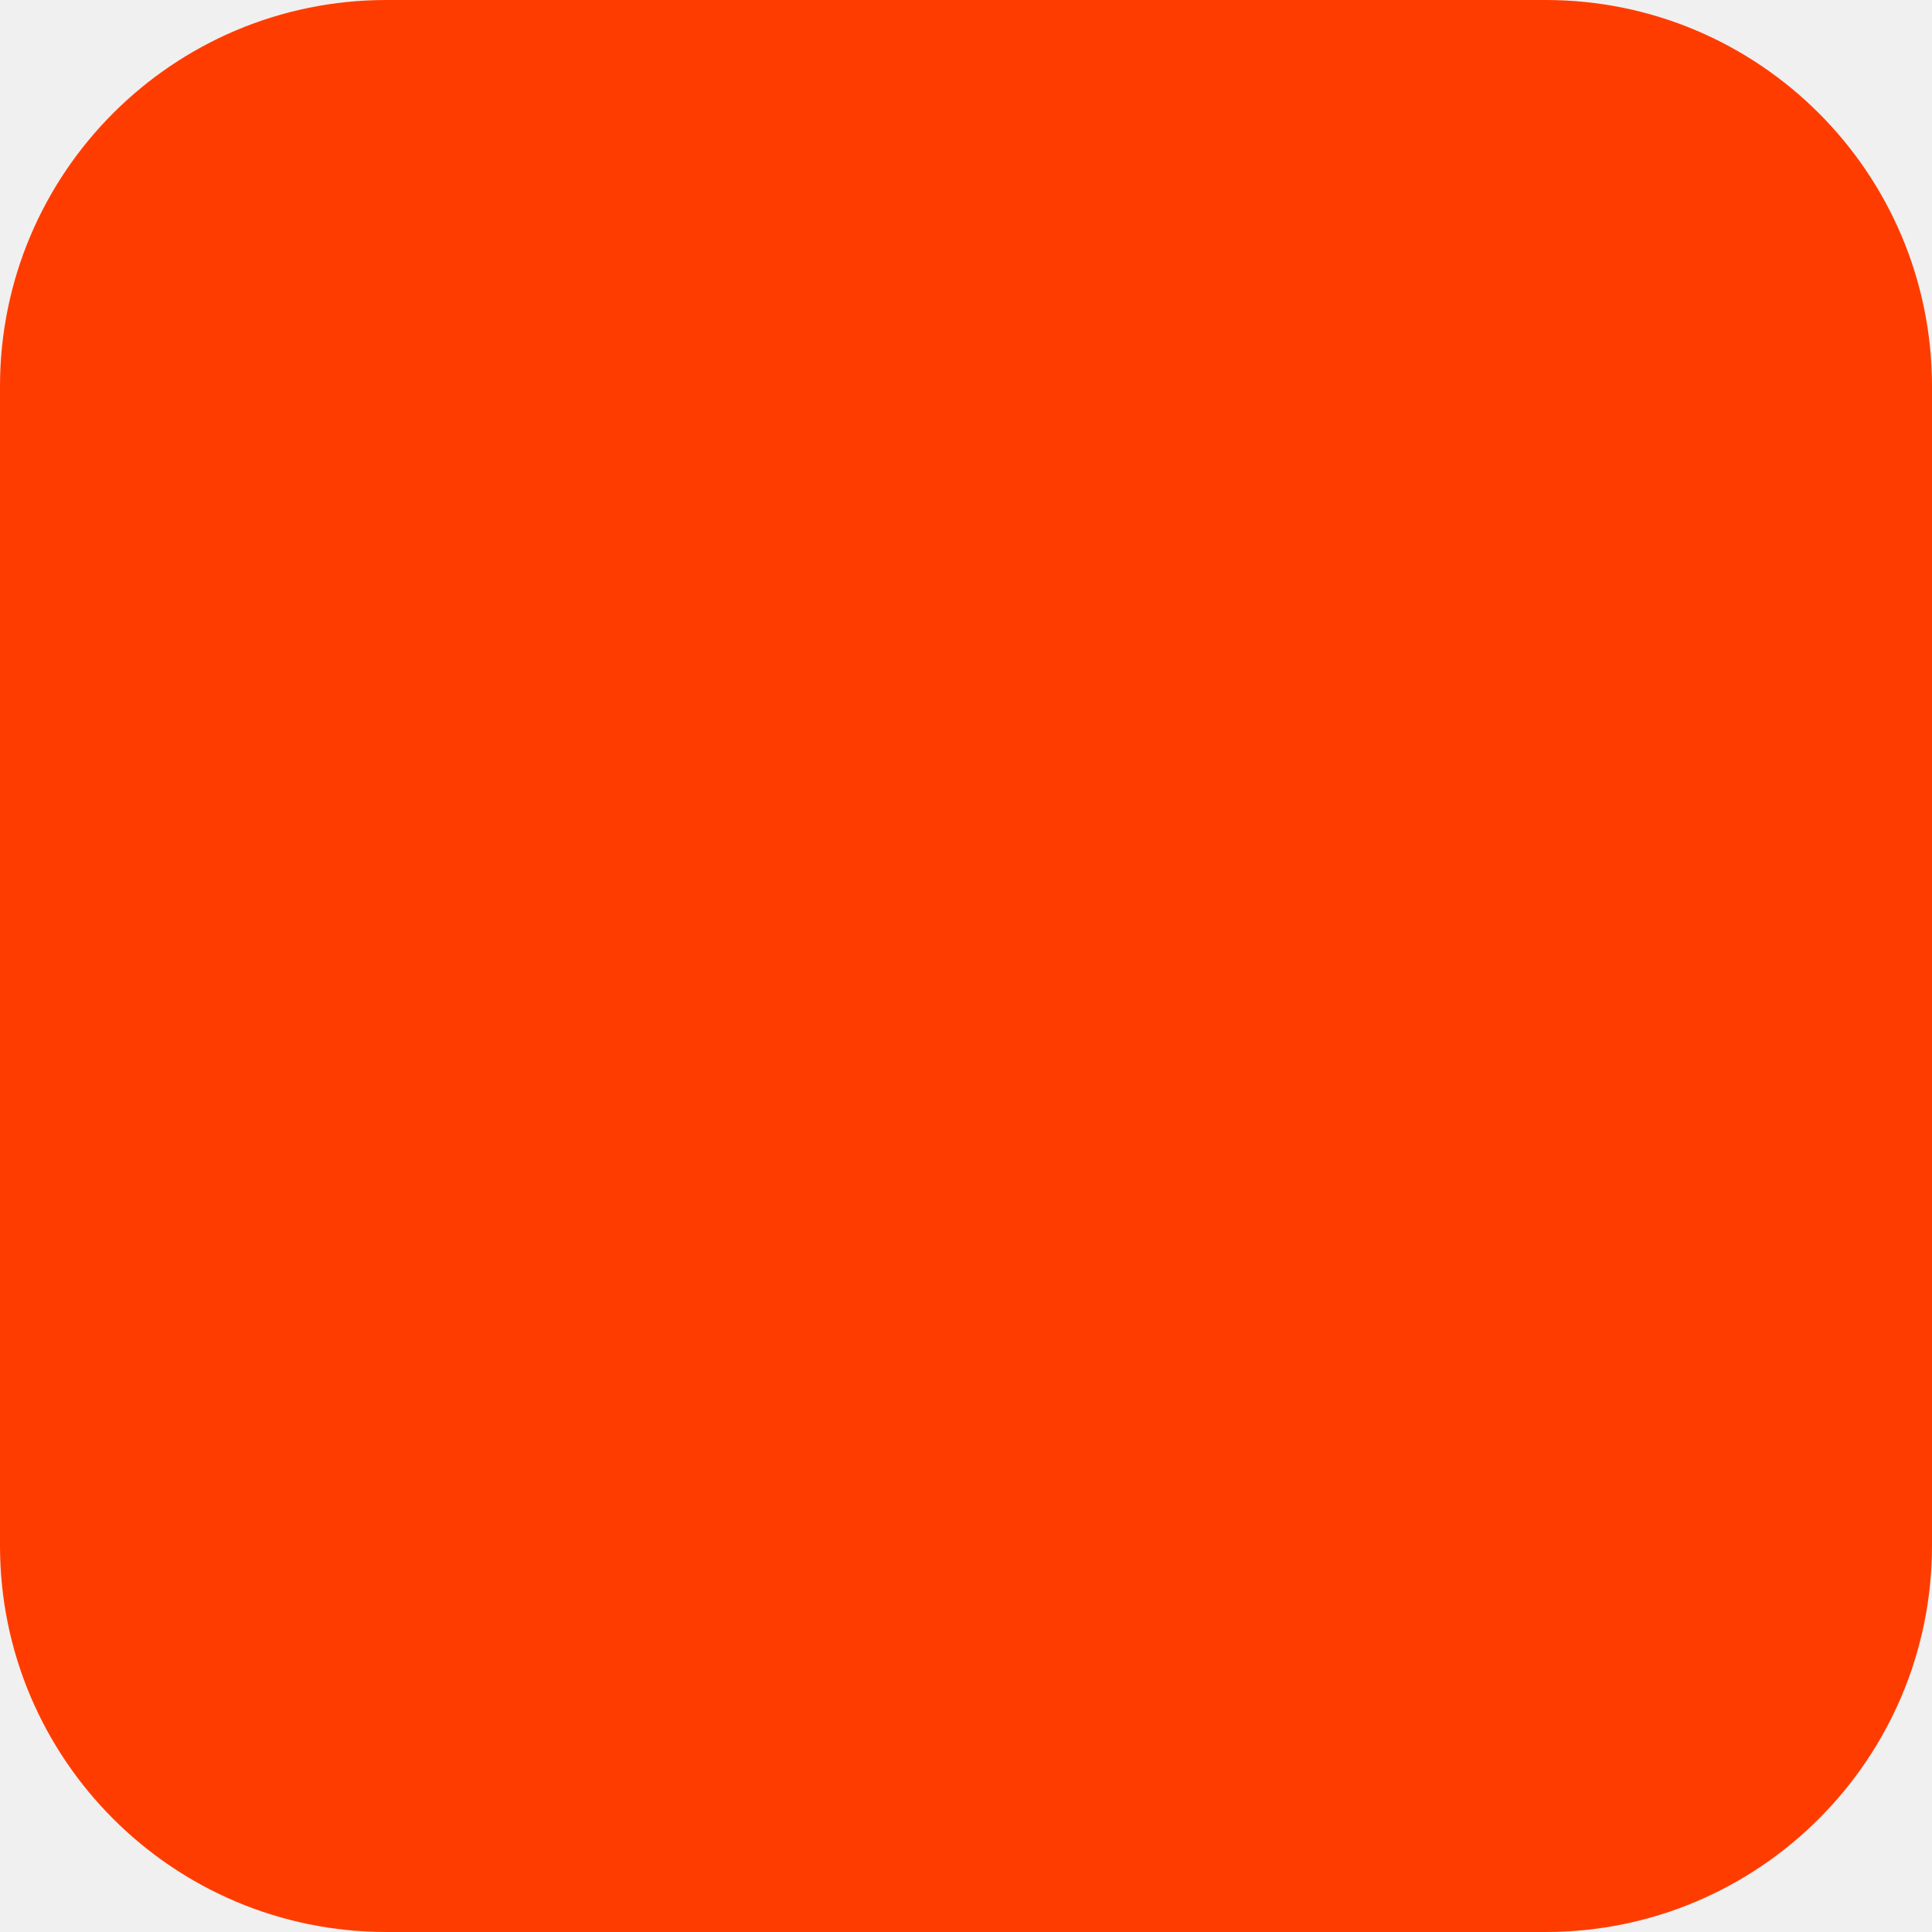
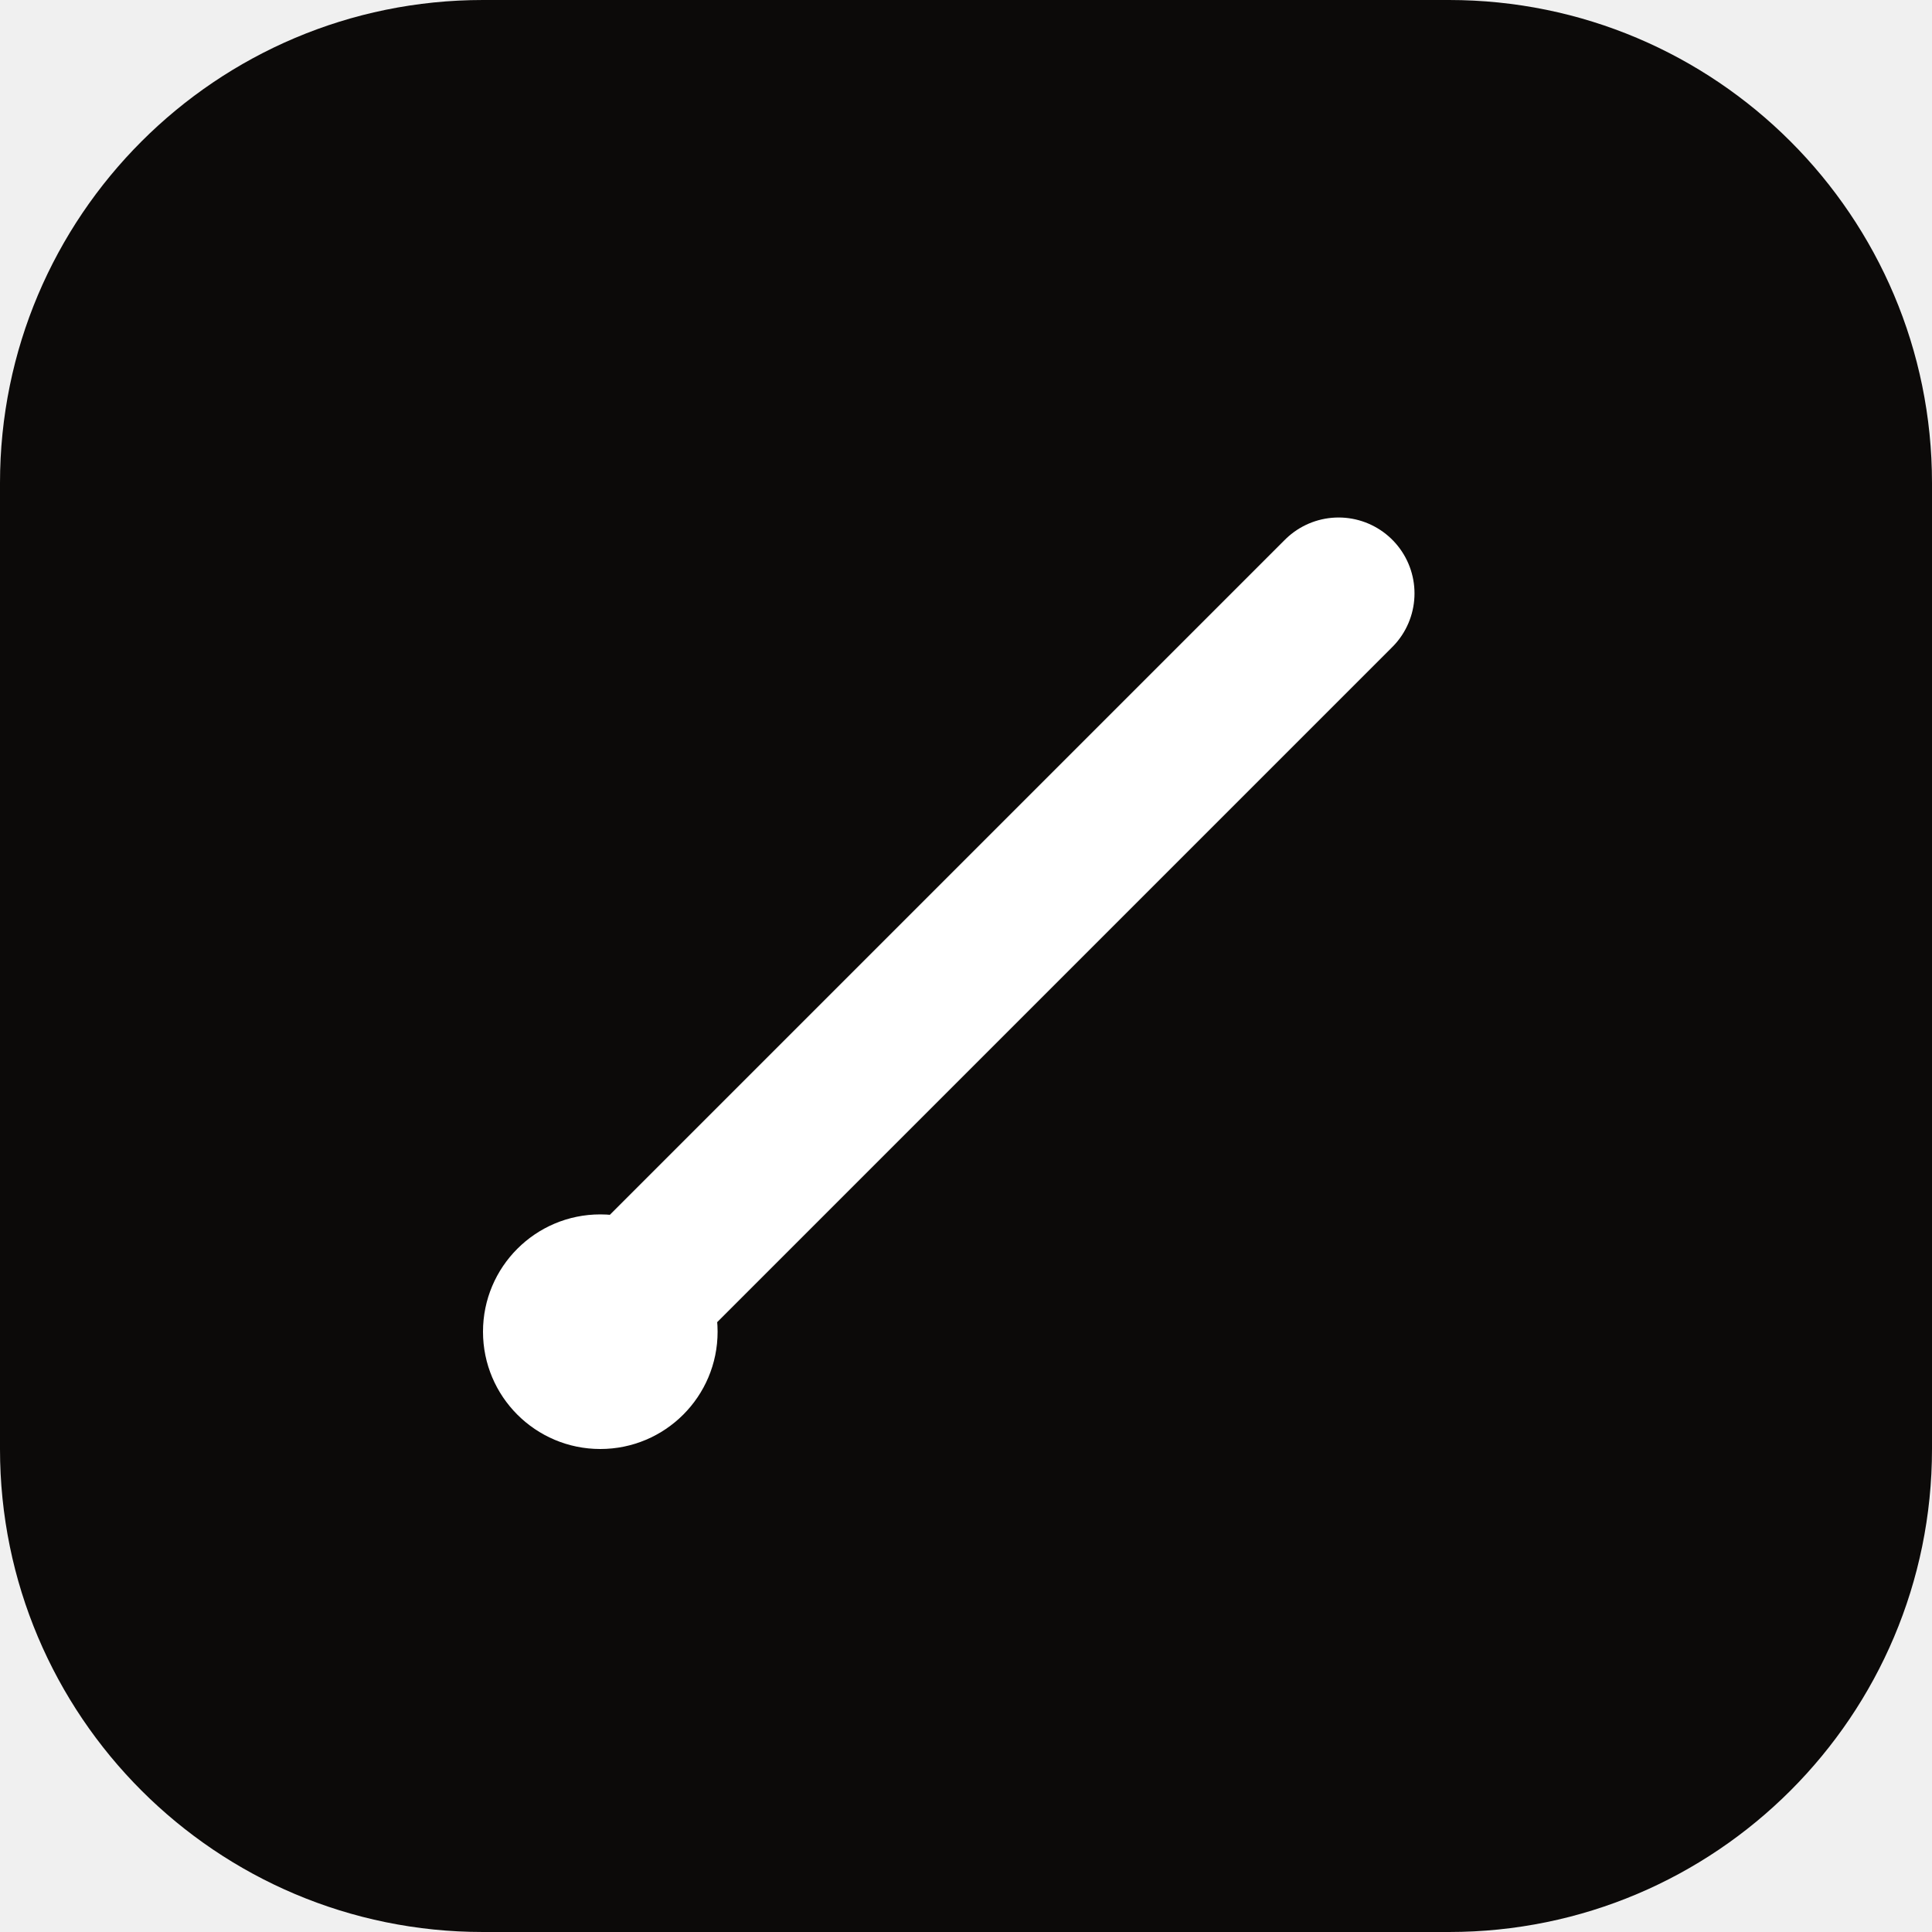
- <svg xmlns="http://www.w3.org/2000/svg" width="180" height="180" viewBox="0 0 180 180" fill="none">
-   <rect width="180" height="180" rx="36" fill="#FF3C00" />
+ <svg xmlns="http://www.w3.org/2000/svg" width="28" height="28" viewBox="0 0 28 28" fill="none">
+   <rect width="28" height="28" rx="7" fill="#0c0a09" />
+   <path d="M8.6 19.4 L19.4 8.6" stroke="#ffffff" stroke-width="2.2" stroke-linecap="round" />
+   <circle cx="8.7" cy="19.3" r="1.7" fill="#ffffff" />
</svg>
